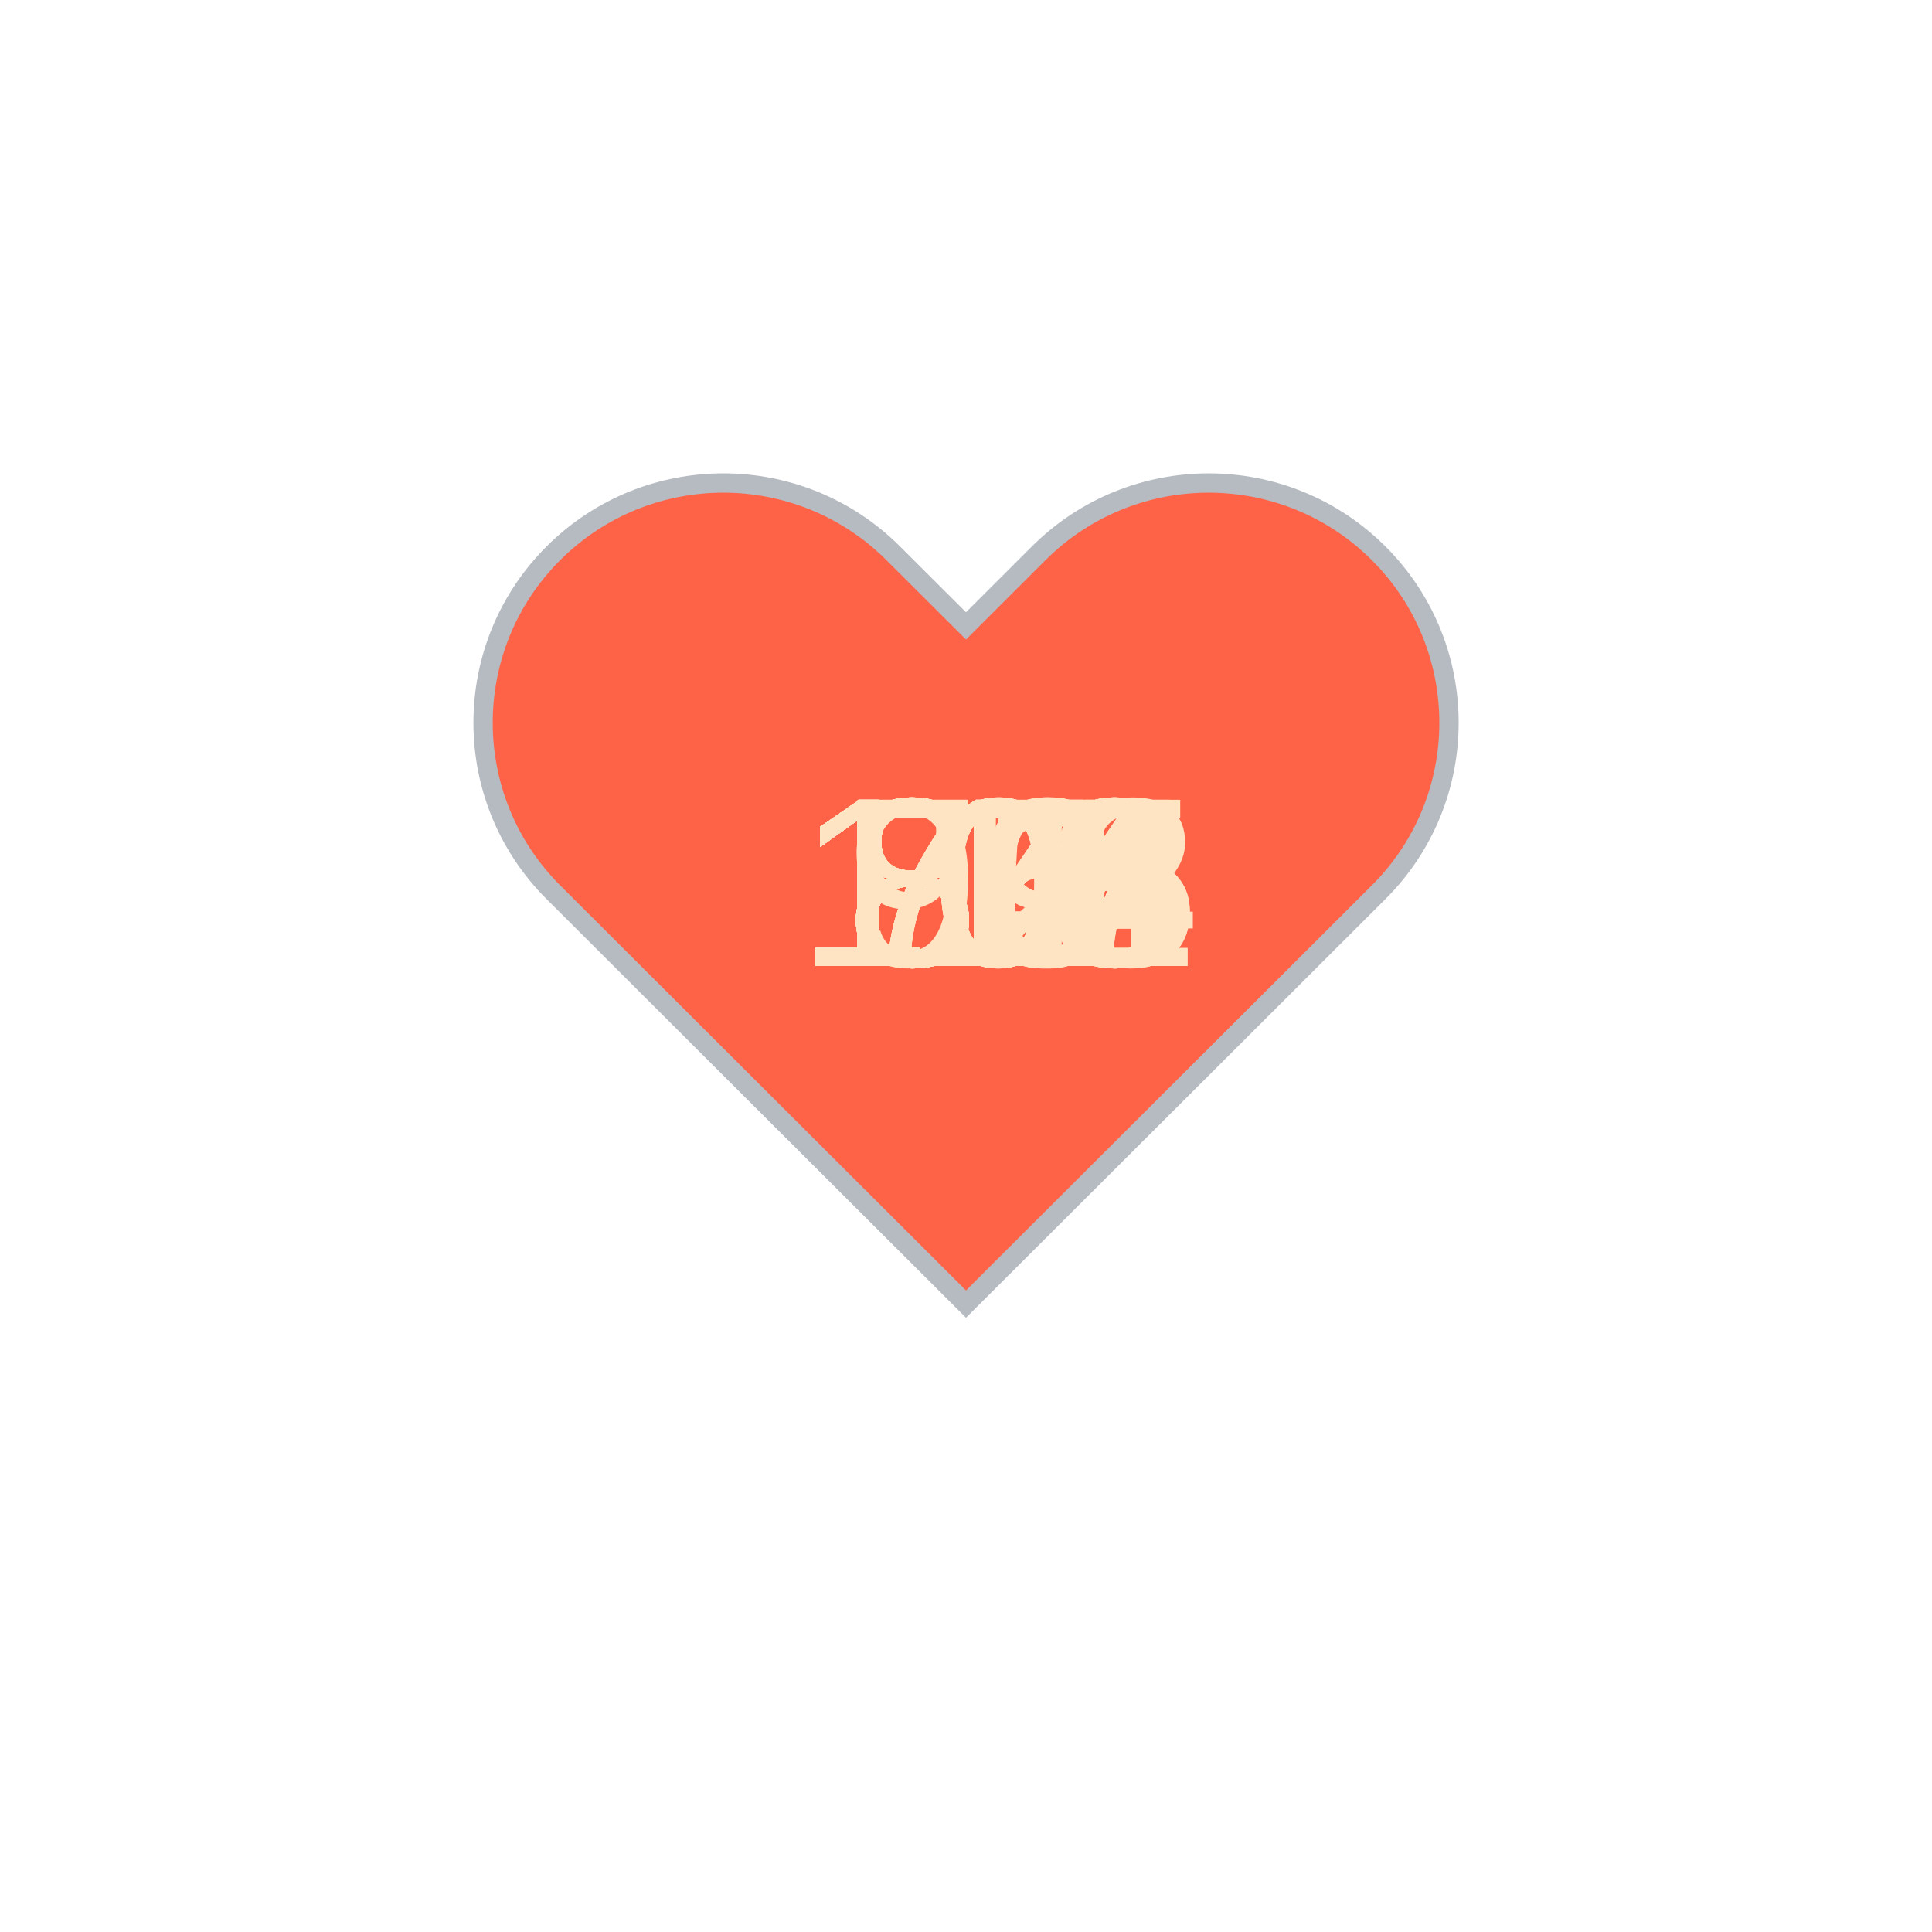
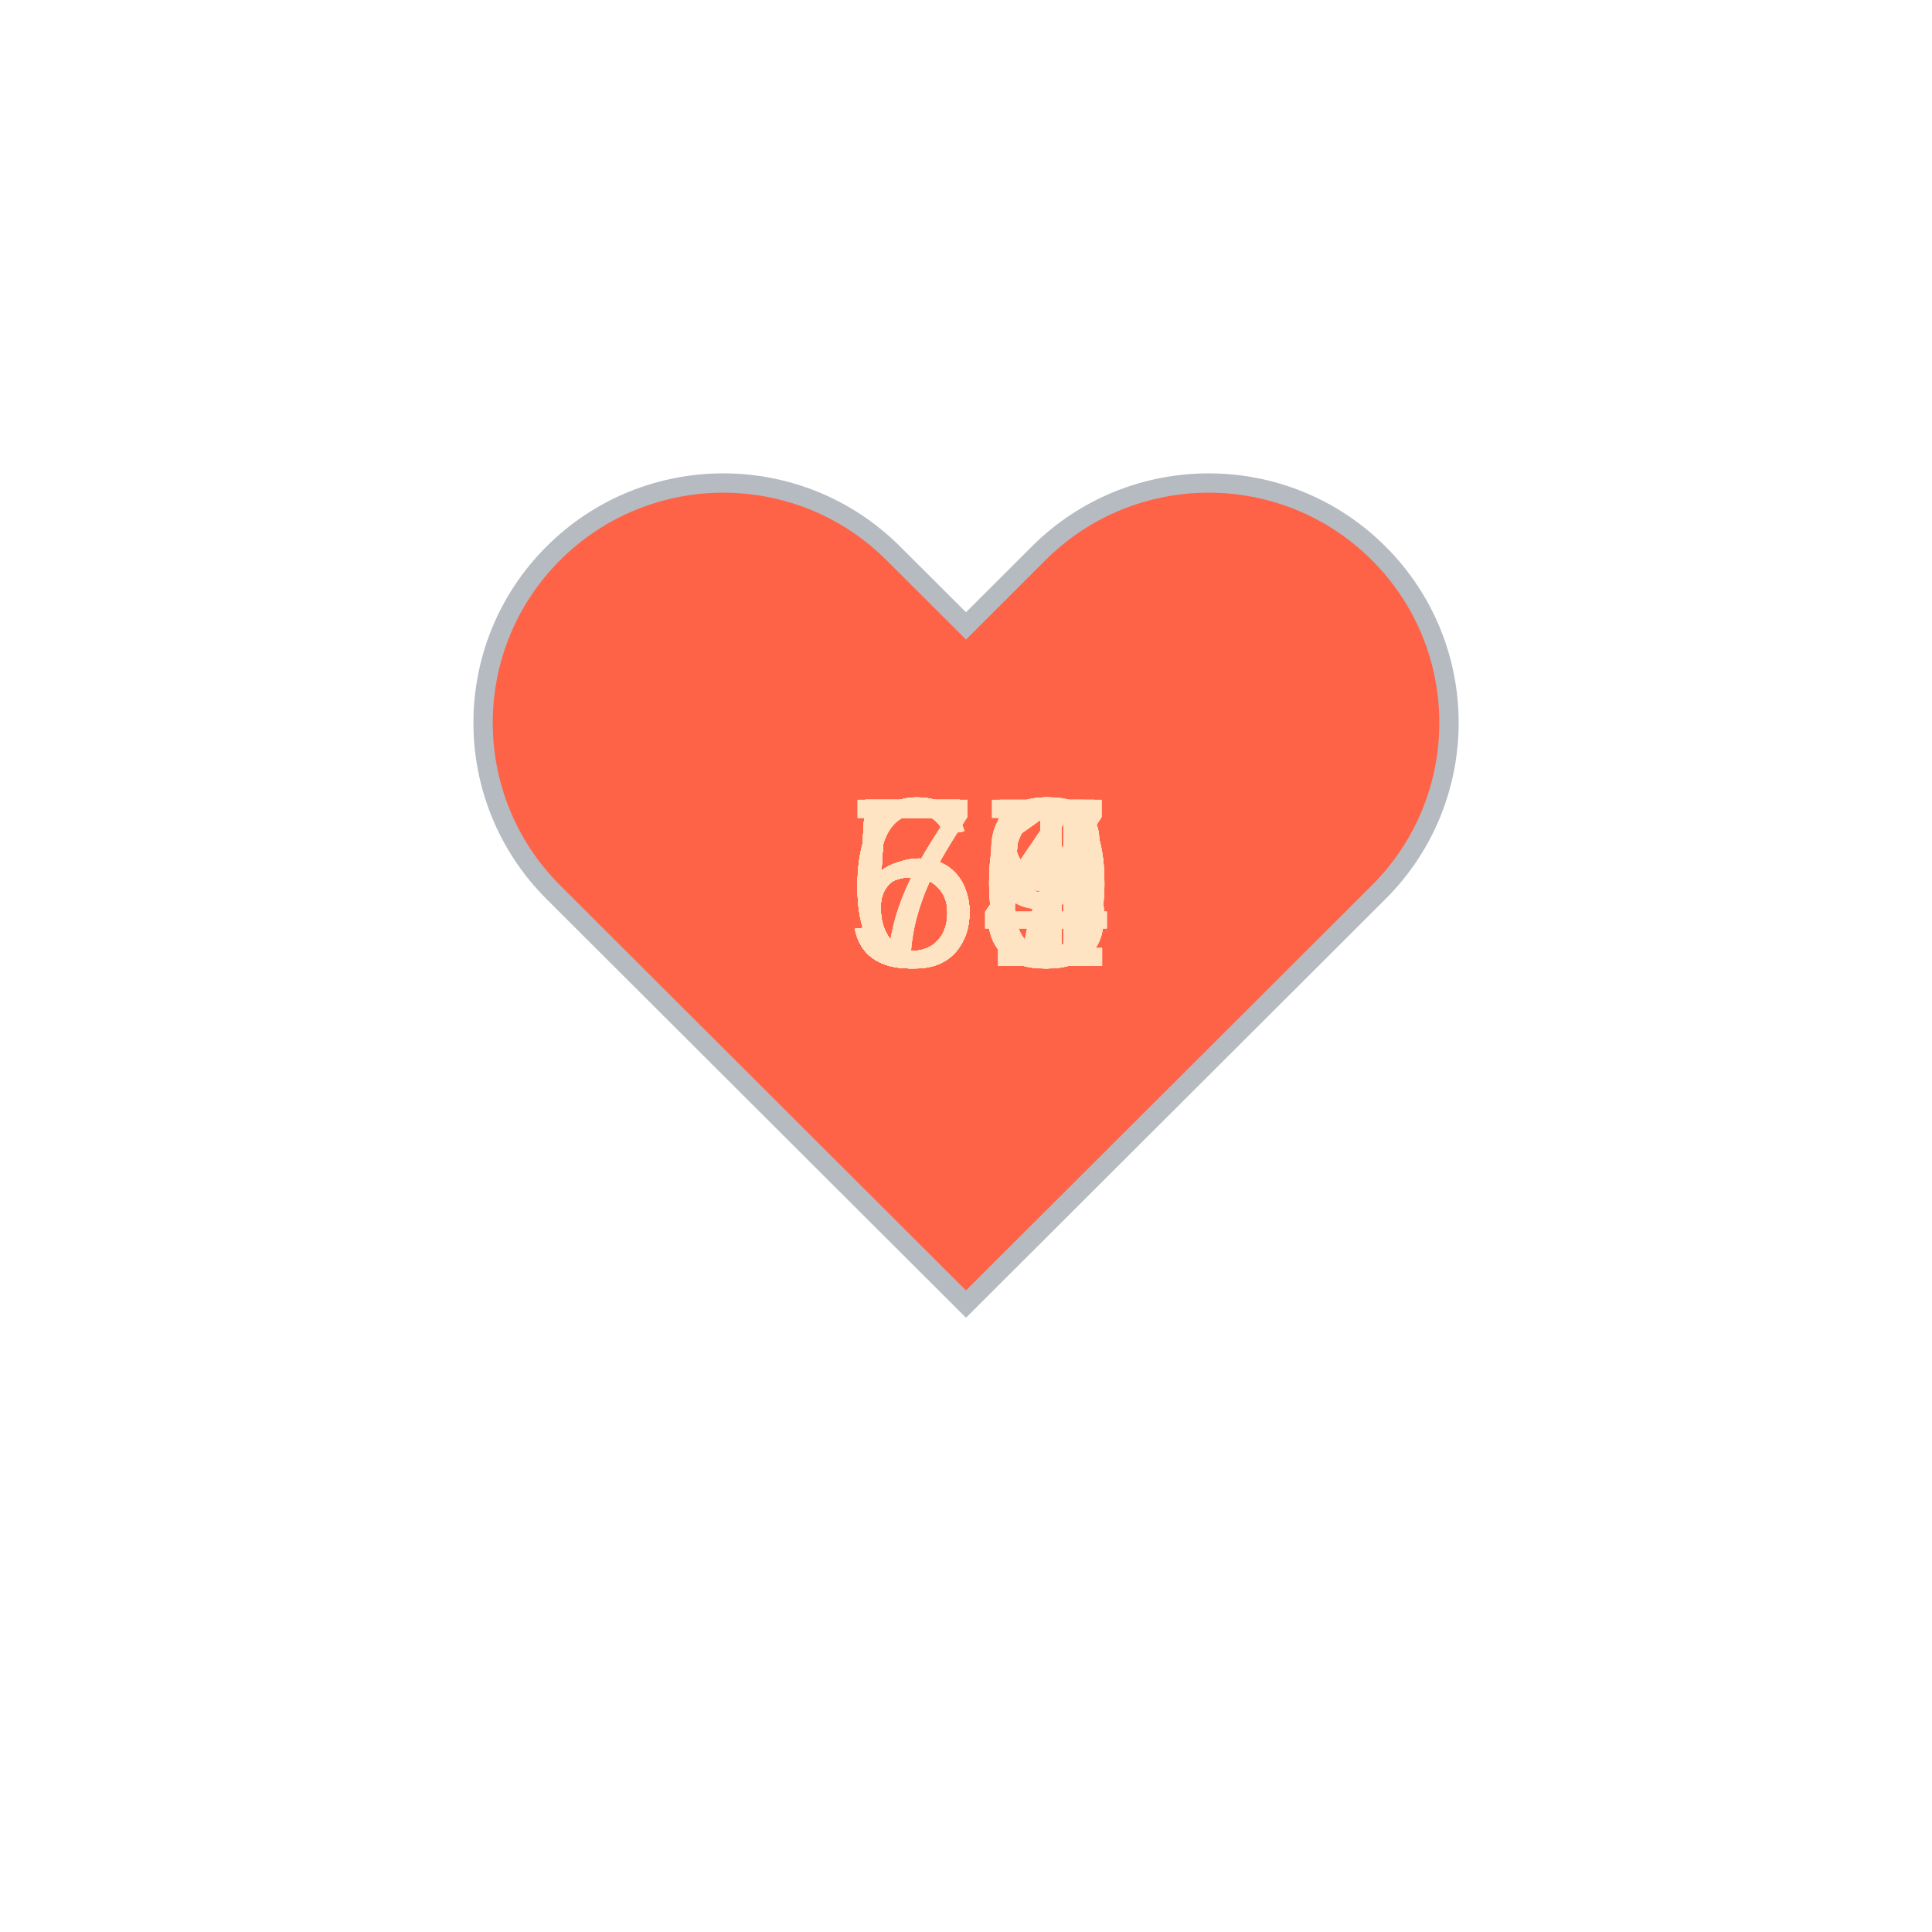
<svg xmlns="http://www.w3.org/2000/svg" baseProfile="full" height="150" version="1.1" viewBox="0,0,200,200" width="150">
  <defs />
  <g transform="translate(100 100)">
    <path d="M92.71,7.27L92.71,7.27c-9.71-9.69-25.46-9.69-35.18,0L50,14.79l-7.54-7.52C32.75-2.42,17-2.42,7.29,7.27v0 c-9.71,9.69-9.71,25.41,0,35.1L50,85l42.71-42.63C102.43,32.68,102.43,16.96,92.71,7.27z" fill="tomato" stroke="#B6BBC1" stroke-width="2" transform="translate(-50 -50)" />
    <animateTransform additive="sum" attributeName="transform" dur="1.2s" repeatCount="indefinite" type="scale" values="1; 1.5; 1.25; 1.5; 1.5; 1;" />
-     <text fill="bisque" style="font-size:25px; font-family:Arial" transform="translate(-12.5 0)">84<animate attributeName="visibility" dur="36.0s" keyTimes="0;0.03;0.07;0.1;0.13;0.17;0.2;0.23;0.27;0.3;0.33;0.37;0.4;0.43;0.47;0.5;0.53;0.57;0.6;0.63;0.67;0.7;0.73;0.77;0.8;0.83;0.87;0.9;0.93;0.97;1.0" repeatCount="indefinite" values="visible;hidden;hidden;hidden;hidden;hidden;hidden;hidden;hidden;hidden;hidden;hidden;hidden;hidden;hidden;hidden;hidden;hidden;hidden;hidden;hidden;hidden;hidden;hidden;hidden;hidden;hidden;hidden;hidden;hidden;hidden" />
+     <text fill="bisque" style="font-size:25px; font-family:Arial" transform="translate(-12.5 0)">54<animate attributeName="visibility" dur="36.0s" keyTimes="0;0.03;0.07;0.1;0.13;0.17;0.2;0.23;0.27;0.3;0.33;0.37;0.4;0.43;0.47;0.5;0.53;0.57;0.6;0.63;0.67;0.7;0.73;0.77;0.8;0.83;0.87;0.9;0.93;0.97;1.0" repeatCount="indefinite" values="visible;hidden;hidden;hidden;hidden;hidden;hidden;hidden;hidden;hidden;hidden;hidden;hidden;hidden;hidden;hidden;hidden;hidden;hidden;hidden;hidden;hidden;hidden;hidden;hidden;hidden;hidden;hidden;hidden;hidden;hidden" />
    </text>
-     <text fill="bisque" style="font-size:25px; font-family:Arial" transform="translate(-12.5 0)">87<animate attributeName="visibility" dur="36.0s" keyTimes="0;0.03;0.07;0.1;0.13;0.17;0.2;0.23;0.27;0.3;0.33;0.37;0.4;0.43;0.47;0.5;0.53;0.57;0.6;0.63;0.67;0.7;0.73;0.77;0.8;0.83;0.87;0.9;0.93;0.97;1.0" repeatCount="indefinite" values="hidden;visible;hidden;hidden;hidden;hidden;hidden;hidden;hidden;hidden;hidden;hidden;hidden;hidden;hidden;hidden;hidden;hidden;hidden;hidden;hidden;hidden;hidden;hidden;hidden;hidden;hidden;hidden;hidden;hidden;hidden" />
+     <text fill="bisque" style="font-size:25px; font-family:Arial" transform="translate(-12.5 0)">58<animate attributeName="visibility" dur="36.0s" keyTimes="0;0.03;0.07;0.1;0.13;0.17;0.2;0.23;0.27;0.3;0.33;0.37;0.4;0.43;0.47;0.5;0.53;0.57;0.6;0.63;0.67;0.7;0.73;0.77;0.8;0.83;0.87;0.9;0.93;0.97;1.0" repeatCount="indefinite" values="hidden;visible;hidden;hidden;hidden;hidden;hidden;hidden;hidden;hidden;hidden;hidden;hidden;hidden;hidden;hidden;hidden;hidden;hidden;hidden;hidden;hidden;hidden;hidden;hidden;hidden;hidden;hidden;hidden;hidden;hidden" />
    </text>
-     <text fill="bisque" style="font-size:25px; font-family:Arial" transform="translate(-12.5 0)">87<animate attributeName="visibility" dur="36.0s" keyTimes="0;0.03;0.07;0.1;0.13;0.17;0.2;0.23;0.27;0.3;0.33;0.37;0.4;0.43;0.47;0.5;0.53;0.57;0.6;0.63;0.67;0.7;0.73;0.77;0.8;0.83;0.87;0.9;0.93;0.97;1.0" repeatCount="indefinite" values="hidden;hidden;visible;hidden;hidden;hidden;hidden;hidden;hidden;hidden;hidden;hidden;hidden;hidden;hidden;hidden;hidden;hidden;hidden;hidden;hidden;hidden;hidden;hidden;hidden;hidden;hidden;hidden;hidden;hidden;hidden" />
+     <text fill="bisque" style="font-size:25px; font-family:Arial" transform="translate(-12.5 0)">55<animate attributeName="visibility" dur="36.0s" keyTimes="0;0.03;0.07;0.1;0.13;0.17;0.2;0.23;0.27;0.3;0.33;0.37;0.4;0.43;0.47;0.5;0.53;0.57;0.6;0.63;0.67;0.7;0.73;0.77;0.8;0.83;0.87;0.9;0.93;0.97;1.0" repeatCount="indefinite" values="hidden;hidden;visible;hidden;hidden;hidden;hidden;hidden;hidden;hidden;hidden;hidden;hidden;hidden;hidden;hidden;hidden;hidden;hidden;hidden;hidden;hidden;hidden;hidden;hidden;hidden;hidden;hidden;hidden;hidden;hidden" />
    </text>
-     <text fill="bisque" style="font-size:25px; font-family:Arial" transform="translate(-12.5 0)">89<animate attributeName="visibility" dur="36.0s" keyTimes="0;0.03;0.07;0.1;0.13;0.17;0.2;0.23;0.27;0.3;0.33;0.37;0.4;0.43;0.47;0.5;0.53;0.57;0.6;0.63;0.67;0.7;0.73;0.77;0.8;0.83;0.87;0.9;0.93;0.97;1.0" repeatCount="indefinite" values="hidden;hidden;hidden;visible;hidden;hidden;hidden;hidden;hidden;hidden;hidden;hidden;hidden;hidden;hidden;hidden;hidden;hidden;hidden;hidden;hidden;hidden;hidden;hidden;hidden;hidden;hidden;hidden;hidden;hidden;hidden" />
+     <text fill="bisque" style="font-size:25px; font-family:Arial" transform="translate(-12.5 0)">55<animate attributeName="visibility" dur="36.0s" keyTimes="0;0.03;0.07;0.1;0.13;0.17;0.2;0.23;0.27;0.3;0.33;0.37;0.4;0.43;0.47;0.5;0.53;0.57;0.6;0.63;0.67;0.7;0.73;0.77;0.8;0.83;0.87;0.9;0.93;0.97;1.0" repeatCount="indefinite" values="hidden;hidden;hidden;visible;hidden;hidden;hidden;hidden;hidden;hidden;hidden;hidden;hidden;hidden;hidden;hidden;hidden;hidden;hidden;hidden;hidden;hidden;hidden;hidden;hidden;hidden;hidden;hidden;hidden;hidden;hidden" />
    </text>
-     <text fill="bisque" style="font-size:25px; font-family:Arial" transform="translate(-12.5 0)">84<animate attributeName="visibility" dur="36.0s" keyTimes="0;0.03;0.07;0.1;0.13;0.17;0.2;0.23;0.27;0.3;0.33;0.37;0.4;0.43;0.47;0.5;0.53;0.57;0.6;0.63;0.67;0.7;0.73;0.77;0.8;0.83;0.87;0.9;0.93;0.97;1.0" repeatCount="indefinite" values="hidden;hidden;hidden;hidden;visible;hidden;hidden;hidden;hidden;hidden;hidden;hidden;hidden;hidden;hidden;hidden;hidden;hidden;hidden;hidden;hidden;hidden;hidden;hidden;hidden;hidden;hidden;hidden;hidden;hidden;hidden" />
+     <text fill="bisque" style="font-size:25px; font-family:Arial" transform="translate(-12.5 0)">54<animate attributeName="visibility" dur="36.0s" keyTimes="0;0.03;0.07;0.1;0.13;0.17;0.2;0.23;0.27;0.3;0.33;0.37;0.4;0.43;0.47;0.5;0.53;0.57;0.6;0.63;0.67;0.7;0.73;0.77;0.8;0.83;0.87;0.9;0.93;0.97;1.0" repeatCount="indefinite" values="hidden;hidden;hidden;hidden;visible;hidden;hidden;hidden;hidden;hidden;hidden;hidden;hidden;hidden;hidden;hidden;hidden;hidden;hidden;hidden;hidden;hidden;hidden;hidden;hidden;hidden;hidden;hidden;hidden;hidden;hidden" />
    </text>
-     <text fill="bisque" style="font-size:25px; font-family:Arial" transform="translate(-12.5 0)">84<animate attributeName="visibility" dur="36.0s" keyTimes="0;0.03;0.07;0.1;0.13;0.17;0.2;0.23;0.27;0.3;0.33;0.37;0.4;0.43;0.47;0.5;0.53;0.57;0.6;0.63;0.67;0.7;0.73;0.77;0.8;0.83;0.87;0.9;0.93;0.97;1.0" repeatCount="indefinite" values="hidden;hidden;hidden;hidden;hidden;visible;hidden;hidden;hidden;hidden;hidden;hidden;hidden;hidden;hidden;hidden;hidden;hidden;hidden;hidden;hidden;hidden;hidden;hidden;hidden;hidden;hidden;hidden;hidden;hidden;hidden" />
+     <text fill="bisque" style="font-size:25px; font-family:Arial" transform="translate(-12.5 0)">54<animate attributeName="visibility" dur="36.0s" keyTimes="0;0.03;0.07;0.1;0.13;0.17;0.2;0.23;0.27;0.3;0.33;0.37;0.4;0.43;0.47;0.5;0.53;0.57;0.6;0.63;0.67;0.7;0.73;0.77;0.8;0.83;0.87;0.9;0.93;0.97;1.0" repeatCount="indefinite" values="hidden;hidden;hidden;hidden;hidden;visible;hidden;hidden;hidden;hidden;hidden;hidden;hidden;hidden;hidden;hidden;hidden;hidden;hidden;hidden;hidden;hidden;hidden;hidden;hidden;hidden;hidden;hidden;hidden;hidden;hidden" />
    </text>
-     <text fill="bisque" style="font-size:25px; font-family:Arial" transform="translate(-12.5 0)">84<animate attributeName="visibility" dur="36.0s" keyTimes="0;0.03;0.07;0.1;0.13;0.17;0.2;0.23;0.27;0.3;0.33;0.37;0.4;0.43;0.47;0.5;0.53;0.57;0.6;0.63;0.67;0.7;0.73;0.77;0.8;0.83;0.87;0.9;0.93;0.97;1.0" repeatCount="indefinite" values="hidden;hidden;hidden;hidden;hidden;hidden;visible;hidden;hidden;hidden;hidden;hidden;hidden;hidden;hidden;hidden;hidden;hidden;hidden;hidden;hidden;hidden;hidden;hidden;hidden;hidden;hidden;hidden;hidden;hidden;hidden" />
+     <text fill="bisque" style="font-size:25px; font-family:Arial" transform="translate(-12.5 0)">60<animate attributeName="visibility" dur="36.0s" keyTimes="0;0.03;0.07;0.1;0.13;0.17;0.2;0.23;0.27;0.3;0.33;0.37;0.4;0.43;0.47;0.5;0.53;0.57;0.6;0.63;0.67;0.7;0.73;0.77;0.8;0.83;0.87;0.9;0.93;0.97;1.0" repeatCount="indefinite" values="hidden;hidden;hidden;hidden;hidden;hidden;visible;hidden;hidden;hidden;hidden;hidden;hidden;hidden;hidden;hidden;hidden;hidden;hidden;hidden;hidden;hidden;hidden;hidden;hidden;hidden;hidden;hidden;hidden;hidden;hidden" />
    </text>
-     <text fill="bisque" style="font-size:25px; font-family:Arial" transform="translate(-12.5 0)">86<animate attributeName="visibility" dur="36.0s" keyTimes="0;0.03;0.07;0.1;0.13;0.17;0.2;0.23;0.27;0.3;0.33;0.37;0.4;0.43;0.47;0.5;0.53;0.57;0.6;0.63;0.67;0.7;0.73;0.77;0.8;0.83;0.87;0.9;0.93;0.97;1.0" repeatCount="indefinite" values="hidden;hidden;hidden;hidden;hidden;hidden;hidden;visible;hidden;hidden;hidden;hidden;hidden;hidden;hidden;hidden;hidden;hidden;hidden;hidden;hidden;hidden;hidden;hidden;hidden;hidden;hidden;hidden;hidden;hidden;hidden" />
+     <text fill="bisque" style="font-size:25px; font-family:Arial" transform="translate(-12.5 0)">60<animate attributeName="visibility" dur="36.0s" keyTimes="0;0.03;0.07;0.1;0.13;0.17;0.2;0.23;0.27;0.3;0.33;0.37;0.4;0.43;0.47;0.5;0.53;0.57;0.6;0.63;0.67;0.7;0.73;0.77;0.8;0.83;0.87;0.9;0.93;0.97;1.0" repeatCount="indefinite" values="hidden;hidden;hidden;hidden;hidden;hidden;hidden;visible;hidden;hidden;hidden;hidden;hidden;hidden;hidden;hidden;hidden;hidden;hidden;hidden;hidden;hidden;hidden;hidden;hidden;hidden;hidden;hidden;hidden;hidden;hidden" />
    </text>
-     <text fill="bisque" style="font-size:25px; font-family:Arial" transform="translate(-12.5 0)">92<animate attributeName="visibility" dur="36.0s" keyTimes="0;0.03;0.07;0.1;0.13;0.17;0.2;0.23;0.27;0.3;0.33;0.37;0.4;0.43;0.47;0.5;0.53;0.57;0.6;0.63;0.67;0.7;0.73;0.77;0.8;0.83;0.87;0.9;0.93;0.97;1.0" repeatCount="indefinite" values="hidden;hidden;hidden;hidden;hidden;hidden;hidden;hidden;visible;hidden;hidden;hidden;hidden;hidden;hidden;hidden;hidden;hidden;hidden;hidden;hidden;hidden;hidden;hidden;hidden;hidden;hidden;hidden;hidden;hidden;hidden" />
+     <text fill="bisque" style="font-size:25px; font-family:Arial" transform="translate(-12.5 0)">55<animate attributeName="visibility" dur="36.0s" keyTimes="0;0.03;0.07;0.1;0.13;0.17;0.2;0.23;0.27;0.3;0.33;0.37;0.4;0.43;0.47;0.5;0.53;0.57;0.6;0.63;0.67;0.7;0.73;0.77;0.8;0.83;0.87;0.9;0.93;0.97;1.0" repeatCount="indefinite" values="hidden;hidden;hidden;hidden;hidden;hidden;hidden;hidden;visible;hidden;hidden;hidden;hidden;hidden;hidden;hidden;hidden;hidden;hidden;hidden;hidden;hidden;hidden;hidden;hidden;hidden;hidden;hidden;hidden;hidden;hidden" />
    </text>
-     <text fill="bisque" style="font-size:25px; font-family:Arial" transform="translate(-17.5 0)">105<animate attributeName="visibility" dur="36.0s" keyTimes="0;0.03;0.07;0.1;0.13;0.17;0.2;0.23;0.27;0.3;0.33;0.37;0.4;0.43;0.47;0.5;0.53;0.57;0.6;0.63;0.67;0.7;0.73;0.77;0.8;0.83;0.87;0.9;0.93;0.97;1.0" repeatCount="indefinite" values="hidden;hidden;hidden;hidden;hidden;hidden;hidden;hidden;hidden;visible;hidden;hidden;hidden;hidden;hidden;hidden;hidden;hidden;hidden;hidden;hidden;hidden;hidden;hidden;hidden;hidden;hidden;hidden;hidden;hidden;hidden" />
+     <text fill="bisque" style="font-size:25px; font-family:Arial" transform="translate(-12.5 0)">57<animate attributeName="visibility" dur="36.0s" keyTimes="0;0.03;0.07;0.1;0.13;0.17;0.2;0.23;0.27;0.3;0.33;0.37;0.4;0.43;0.47;0.5;0.53;0.57;0.6;0.63;0.67;0.7;0.73;0.77;0.8;0.83;0.87;0.9;0.93;0.97;1.0" repeatCount="indefinite" values="hidden;hidden;hidden;hidden;hidden;hidden;hidden;hidden;hidden;visible;hidden;hidden;hidden;hidden;hidden;hidden;hidden;hidden;hidden;hidden;hidden;hidden;hidden;hidden;hidden;hidden;hidden;hidden;hidden;hidden;hidden" />
    </text>
-     <text fill="bisque" style="font-size:25px; font-family:Arial" transform="translate(-17.5 0)">102<animate attributeName="visibility" dur="36.0s" keyTimes="0;0.03;0.07;0.1;0.13;0.17;0.2;0.23;0.27;0.3;0.33;0.37;0.4;0.43;0.47;0.5;0.53;0.57;0.6;0.63;0.67;0.7;0.73;0.77;0.8;0.83;0.87;0.9;0.93;0.97;1.0" repeatCount="indefinite" values="hidden;hidden;hidden;hidden;hidden;hidden;hidden;hidden;hidden;hidden;visible;hidden;hidden;hidden;hidden;hidden;hidden;hidden;hidden;hidden;hidden;hidden;hidden;hidden;hidden;hidden;hidden;hidden;hidden;hidden;hidden" />
+     <text fill="bisque" style="font-size:25px; font-family:Arial" transform="translate(-12.5 0)">57<animate attributeName="visibility" dur="36.0s" keyTimes="0;0.03;0.07;0.1;0.13;0.17;0.2;0.23;0.27;0.3;0.33;0.37;0.4;0.43;0.47;0.5;0.53;0.57;0.6;0.63;0.67;0.7;0.73;0.77;0.8;0.83;0.87;0.9;0.93;0.97;1.0" repeatCount="indefinite" values="hidden;hidden;hidden;hidden;hidden;hidden;hidden;hidden;hidden;hidden;visible;hidden;hidden;hidden;hidden;hidden;hidden;hidden;hidden;hidden;hidden;hidden;hidden;hidden;hidden;hidden;hidden;hidden;hidden;hidden;hidden" />
    </text>
-     <text fill="bisque" style="font-size:25px; font-family:Arial" transform="translate(-17.5 0)">104<animate attributeName="visibility" dur="36.0s" keyTimes="0;0.03;0.07;0.1;0.13;0.17;0.2;0.23;0.27;0.3;0.33;0.37;0.4;0.43;0.47;0.5;0.53;0.57;0.6;0.63;0.67;0.7;0.73;0.77;0.8;0.83;0.87;0.9;0.93;0.97;1.0" repeatCount="indefinite" values="hidden;hidden;hidden;hidden;hidden;hidden;hidden;hidden;hidden;hidden;hidden;visible;hidden;hidden;hidden;hidden;hidden;hidden;hidden;hidden;hidden;hidden;hidden;hidden;hidden;hidden;hidden;hidden;hidden;hidden;hidden" />
+     <text fill="bisque" style="font-size:25px; font-family:Arial" transform="translate(-12.5 0)">55<animate attributeName="visibility" dur="36.0s" keyTimes="0;0.03;0.07;0.1;0.13;0.17;0.2;0.23;0.27;0.3;0.33;0.37;0.4;0.43;0.47;0.5;0.53;0.57;0.6;0.63;0.67;0.7;0.73;0.77;0.8;0.83;0.87;0.9;0.93;0.97;1.0" repeatCount="indefinite" values="hidden;hidden;hidden;hidden;hidden;hidden;hidden;hidden;hidden;hidden;hidden;visible;hidden;hidden;hidden;hidden;hidden;hidden;hidden;hidden;hidden;hidden;hidden;hidden;hidden;hidden;hidden;hidden;hidden;hidden;hidden" />
    </text>
-     <text fill="bisque" style="font-size:25px; font-family:Arial" transform="translate(-17.5 0)">105<animate attributeName="visibility" dur="36.0s" keyTimes="0;0.03;0.07;0.1;0.13;0.17;0.2;0.23;0.27;0.3;0.33;0.37;0.4;0.43;0.47;0.5;0.53;0.57;0.6;0.63;0.67;0.7;0.73;0.77;0.8;0.83;0.87;0.9;0.93;0.97;1.0" repeatCount="indefinite" values="hidden;hidden;hidden;hidden;hidden;hidden;hidden;hidden;hidden;hidden;hidden;hidden;visible;hidden;hidden;hidden;hidden;hidden;hidden;hidden;hidden;hidden;hidden;hidden;hidden;hidden;hidden;hidden;hidden;hidden;hidden" />
+     <text fill="bisque" style="font-size:25px; font-family:Arial" transform="translate(-12.5 0)">56<animate attributeName="visibility" dur="36.0s" keyTimes="0;0.03;0.07;0.1;0.13;0.17;0.2;0.23;0.27;0.3;0.33;0.37;0.4;0.43;0.47;0.5;0.53;0.57;0.6;0.63;0.67;0.7;0.73;0.77;0.8;0.83;0.87;0.9;0.93;0.97;1.0" repeatCount="indefinite" values="hidden;hidden;hidden;hidden;hidden;hidden;hidden;hidden;hidden;hidden;hidden;hidden;visible;hidden;hidden;hidden;hidden;hidden;hidden;hidden;hidden;hidden;hidden;hidden;hidden;hidden;hidden;hidden;hidden;hidden;hidden" />
    </text>
-     <text fill="bisque" style="font-size:25px; font-family:Arial" transform="translate(-17.5 0)">113<animate attributeName="visibility" dur="36.0s" keyTimes="0;0.03;0.07;0.1;0.13;0.17;0.2;0.23;0.27;0.3;0.33;0.37;0.4;0.43;0.47;0.5;0.53;0.57;0.6;0.63;0.67;0.7;0.73;0.77;0.8;0.83;0.87;0.9;0.93;0.97;1.0" repeatCount="indefinite" values="hidden;hidden;hidden;hidden;hidden;hidden;hidden;hidden;hidden;hidden;hidden;hidden;hidden;visible;hidden;hidden;hidden;hidden;hidden;hidden;hidden;hidden;hidden;hidden;hidden;hidden;hidden;hidden;hidden;hidden;hidden" />
+     <text fill="bisque" style="font-size:25px; font-family:Arial" transform="translate(-12.5 0)">60<animate attributeName="visibility" dur="36.0s" keyTimes="0;0.03;0.07;0.1;0.13;0.17;0.2;0.23;0.27;0.3;0.33;0.37;0.4;0.43;0.47;0.5;0.53;0.57;0.6;0.63;0.67;0.7;0.73;0.77;0.8;0.83;0.87;0.9;0.93;0.97;1.0" repeatCount="indefinite" values="hidden;hidden;hidden;hidden;hidden;hidden;hidden;hidden;hidden;hidden;hidden;hidden;hidden;visible;hidden;hidden;hidden;hidden;hidden;hidden;hidden;hidden;hidden;hidden;hidden;hidden;hidden;hidden;hidden;hidden;hidden" />
    </text>
-     <text fill="bisque" style="font-size:25px; font-family:Arial" transform="translate(-17.5 0)">113<animate attributeName="visibility" dur="36.0s" keyTimes="0;0.03;0.07;0.1;0.13;0.17;0.2;0.23;0.27;0.3;0.33;0.37;0.4;0.43;0.47;0.5;0.53;0.57;0.6;0.63;0.67;0.7;0.73;0.77;0.8;0.83;0.87;0.9;0.93;0.97;1.0" repeatCount="indefinite" values="hidden;hidden;hidden;hidden;hidden;hidden;hidden;hidden;hidden;hidden;hidden;hidden;hidden;hidden;visible;hidden;hidden;hidden;hidden;hidden;hidden;hidden;hidden;hidden;hidden;hidden;hidden;hidden;hidden;hidden;hidden" />
+     <text fill="bisque" style="font-size:25px; font-family:Arial" transform="translate(-12.5 0)">58<animate attributeName="visibility" dur="36.0s" keyTimes="0;0.03;0.07;0.1;0.13;0.17;0.2;0.23;0.27;0.3;0.33;0.37;0.4;0.43;0.47;0.5;0.53;0.57;0.6;0.63;0.67;0.7;0.73;0.77;0.8;0.83;0.87;0.9;0.93;0.97;1.0" repeatCount="indefinite" values="hidden;hidden;hidden;hidden;hidden;hidden;hidden;hidden;hidden;hidden;hidden;hidden;hidden;hidden;visible;hidden;hidden;hidden;hidden;hidden;hidden;hidden;hidden;hidden;hidden;hidden;hidden;hidden;hidden;hidden;hidden" />
    </text>
-     <text fill="bisque" style="font-size:25px; font-family:Arial" transform="translate(-17.5 0)">110<animate attributeName="visibility" dur="36.0s" keyTimes="0;0.03;0.07;0.1;0.13;0.17;0.2;0.23;0.27;0.3;0.33;0.37;0.4;0.43;0.47;0.5;0.53;0.57;0.6;0.63;0.67;0.7;0.73;0.77;0.8;0.83;0.87;0.9;0.93;0.97;1.0" repeatCount="indefinite" values="hidden;hidden;hidden;hidden;hidden;hidden;hidden;hidden;hidden;hidden;hidden;hidden;hidden;hidden;hidden;visible;hidden;hidden;hidden;hidden;hidden;hidden;hidden;hidden;hidden;hidden;hidden;hidden;hidden;hidden;hidden" />
+     <text fill="bisque" style="font-size:25px; font-family:Arial" transform="translate(-12.5 0)">54<animate attributeName="visibility" dur="36.0s" keyTimes="0;0.03;0.07;0.1;0.13;0.17;0.2;0.23;0.27;0.3;0.33;0.37;0.4;0.43;0.47;0.5;0.53;0.57;0.6;0.63;0.67;0.7;0.73;0.77;0.8;0.83;0.87;0.9;0.93;0.97;1.0" repeatCount="indefinite" values="hidden;hidden;hidden;hidden;hidden;hidden;hidden;hidden;hidden;hidden;hidden;hidden;hidden;hidden;hidden;visible;hidden;hidden;hidden;hidden;hidden;hidden;hidden;hidden;hidden;hidden;hidden;hidden;hidden;hidden;hidden" />
    </text>
-     <text fill="bisque" style="font-size:25px; font-family:Arial" transform="translate(-17.5 0)">112<animate attributeName="visibility" dur="36.0s" keyTimes="0;0.03;0.07;0.1;0.13;0.17;0.2;0.23;0.27;0.3;0.33;0.37;0.4;0.43;0.47;0.5;0.53;0.57;0.6;0.63;0.67;0.7;0.73;0.77;0.8;0.83;0.87;0.9;0.93;0.97;1.0" repeatCount="indefinite" values="hidden;hidden;hidden;hidden;hidden;hidden;hidden;hidden;hidden;hidden;hidden;hidden;hidden;hidden;hidden;hidden;visible;hidden;hidden;hidden;hidden;hidden;hidden;hidden;hidden;hidden;hidden;hidden;hidden;hidden;hidden" />
+     <text fill="bisque" style="font-size:25px; font-family:Arial" transform="translate(-12.5 0)">55<animate attributeName="visibility" dur="36.0s" keyTimes="0;0.03;0.07;0.1;0.13;0.17;0.2;0.23;0.27;0.3;0.33;0.37;0.4;0.43;0.47;0.5;0.53;0.57;0.6;0.63;0.67;0.7;0.73;0.77;0.8;0.83;0.87;0.9;0.93;0.97;1.0" repeatCount="indefinite" values="hidden;hidden;hidden;hidden;hidden;hidden;hidden;hidden;hidden;hidden;hidden;hidden;hidden;hidden;hidden;hidden;visible;hidden;hidden;hidden;hidden;hidden;hidden;hidden;hidden;hidden;hidden;hidden;hidden;hidden;hidden" />
    </text>
-     <text fill="bisque" style="font-size:25px; font-family:Arial" transform="translate(-17.5 0)">114<animate attributeName="visibility" dur="36.0s" keyTimes="0;0.03;0.07;0.1;0.13;0.17;0.2;0.23;0.27;0.3;0.33;0.37;0.4;0.43;0.47;0.5;0.53;0.57;0.6;0.63;0.67;0.7;0.73;0.77;0.8;0.83;0.87;0.9;0.93;0.97;1.0" repeatCount="indefinite" values="hidden;hidden;hidden;hidden;hidden;hidden;hidden;hidden;hidden;hidden;hidden;hidden;hidden;hidden;hidden;hidden;hidden;visible;hidden;hidden;hidden;hidden;hidden;hidden;hidden;hidden;hidden;hidden;hidden;hidden;hidden" />
+     <text fill="bisque" style="font-size:25px; font-family:Arial" transform="translate(-12.5 0)">58<animate attributeName="visibility" dur="36.0s" keyTimes="0;0.03;0.07;0.1;0.13;0.17;0.2;0.23;0.27;0.3;0.33;0.37;0.4;0.43;0.47;0.5;0.53;0.57;0.6;0.63;0.67;0.7;0.73;0.77;0.8;0.83;0.87;0.9;0.93;0.97;1.0" repeatCount="indefinite" values="hidden;hidden;hidden;hidden;hidden;hidden;hidden;hidden;hidden;hidden;hidden;hidden;hidden;hidden;hidden;hidden;hidden;visible;hidden;hidden;hidden;hidden;hidden;hidden;hidden;hidden;hidden;hidden;hidden;hidden;hidden" />
    </text>
-     <text fill="bisque" style="font-size:25px; font-family:Arial" transform="translate(-17.5 0)">117<animate attributeName="visibility" dur="36.0s" keyTimes="0;0.03;0.07;0.1;0.13;0.17;0.2;0.23;0.27;0.3;0.33;0.37;0.4;0.43;0.47;0.5;0.53;0.57;0.6;0.63;0.67;0.7;0.73;0.77;0.8;0.83;0.87;0.9;0.93;0.97;1.0" repeatCount="indefinite" values="hidden;hidden;hidden;hidden;hidden;hidden;hidden;hidden;hidden;hidden;hidden;hidden;hidden;hidden;hidden;hidden;hidden;hidden;visible;hidden;hidden;hidden;hidden;hidden;hidden;hidden;hidden;hidden;hidden;hidden;hidden" />
+     <text fill="bisque" style="font-size:25px; font-family:Arial" transform="translate(-12.5 0)">59<animate attributeName="visibility" dur="36.0s" keyTimes="0;0.03;0.07;0.1;0.13;0.17;0.2;0.23;0.27;0.3;0.33;0.37;0.4;0.43;0.47;0.5;0.53;0.57;0.6;0.63;0.67;0.7;0.73;0.77;0.8;0.83;0.87;0.9;0.93;0.97;1.0" repeatCount="indefinite" values="hidden;hidden;hidden;hidden;hidden;hidden;hidden;hidden;hidden;hidden;hidden;hidden;hidden;hidden;hidden;hidden;hidden;hidden;visible;hidden;hidden;hidden;hidden;hidden;hidden;hidden;hidden;hidden;hidden;hidden;hidden" />
    </text>
-     <text fill="bisque" style="font-size:25px; font-family:Arial" transform="translate(-17.5 0)">117<animate attributeName="visibility" dur="36.0s" keyTimes="0;0.03;0.07;0.1;0.13;0.17;0.2;0.23;0.27;0.3;0.33;0.37;0.4;0.43;0.47;0.5;0.53;0.57;0.6;0.63;0.67;0.7;0.73;0.77;0.8;0.83;0.87;0.9;0.93;0.97;1.0" repeatCount="indefinite" values="hidden;hidden;hidden;hidden;hidden;hidden;hidden;hidden;hidden;hidden;hidden;hidden;hidden;hidden;hidden;hidden;hidden;hidden;hidden;visible;hidden;hidden;hidden;hidden;hidden;hidden;hidden;hidden;hidden;hidden;hidden" />
+     <text fill="bisque" style="font-size:25px; font-family:Arial" transform="translate(-12.5 0)">61<animate attributeName="visibility" dur="36.0s" keyTimes="0;0.03;0.07;0.1;0.13;0.17;0.2;0.23;0.27;0.3;0.33;0.37;0.4;0.43;0.47;0.5;0.53;0.57;0.6;0.63;0.67;0.7;0.73;0.77;0.8;0.83;0.87;0.9;0.93;0.97;1.0" repeatCount="indefinite" values="hidden;hidden;hidden;hidden;hidden;hidden;hidden;hidden;hidden;hidden;hidden;hidden;hidden;hidden;hidden;hidden;hidden;hidden;hidden;visible;hidden;hidden;hidden;hidden;hidden;hidden;hidden;hidden;hidden;hidden;hidden" />
    </text>
-     <text fill="bisque" style="font-size:25px; font-family:Arial" transform="translate(-17.5 0)">114<animate attributeName="visibility" dur="36.0s" keyTimes="0;0.03;0.07;0.1;0.13;0.17;0.2;0.23;0.27;0.3;0.33;0.37;0.4;0.43;0.47;0.5;0.53;0.57;0.6;0.63;0.67;0.7;0.73;0.77;0.8;0.83;0.87;0.9;0.93;0.97;1.0" repeatCount="indefinite" values="hidden;hidden;hidden;hidden;hidden;hidden;hidden;hidden;hidden;hidden;hidden;hidden;hidden;hidden;hidden;hidden;hidden;hidden;hidden;hidden;visible;hidden;hidden;hidden;hidden;hidden;hidden;hidden;hidden;hidden;hidden" />
+     <text fill="bisque" style="font-size:25px; font-family:Arial" transform="translate(-12.5 0)">55<animate attributeName="visibility" dur="36.0s" keyTimes="0;0.03;0.07;0.1;0.13;0.17;0.2;0.23;0.27;0.3;0.33;0.37;0.4;0.43;0.47;0.5;0.53;0.57;0.6;0.63;0.67;0.7;0.73;0.77;0.8;0.83;0.87;0.9;0.93;0.97;1.0" repeatCount="indefinite" values="hidden;hidden;hidden;hidden;hidden;hidden;hidden;hidden;hidden;hidden;hidden;hidden;hidden;hidden;hidden;hidden;hidden;hidden;hidden;hidden;visible;hidden;hidden;hidden;hidden;hidden;hidden;hidden;hidden;hidden;hidden" />
    </text>
-     <text fill="bisque" style="font-size:25px; font-family:Arial" transform="translate(-17.5 0)">113<animate attributeName="visibility" dur="36.0s" keyTimes="0;0.03;0.07;0.1;0.13;0.17;0.2;0.23;0.27;0.3;0.33;0.37;0.4;0.43;0.47;0.5;0.53;0.57;0.6;0.63;0.67;0.7;0.73;0.77;0.8;0.83;0.87;0.9;0.93;0.97;1.0" repeatCount="indefinite" values="hidden;hidden;hidden;hidden;hidden;hidden;hidden;hidden;hidden;hidden;hidden;hidden;hidden;hidden;hidden;hidden;hidden;hidden;hidden;hidden;hidden;visible;hidden;hidden;hidden;hidden;hidden;hidden;hidden;hidden;hidden" />
+     <text fill="bisque" style="font-size:25px; font-family:Arial" transform="translate(-12.5 0)">55<animate attributeName="visibility" dur="36.0s" keyTimes="0;0.03;0.07;0.1;0.13;0.17;0.2;0.23;0.27;0.3;0.33;0.37;0.4;0.43;0.47;0.5;0.53;0.57;0.6;0.63;0.67;0.7;0.73;0.77;0.8;0.83;0.87;0.9;0.93;0.97;1.0" repeatCount="indefinite" values="hidden;hidden;hidden;hidden;hidden;hidden;hidden;hidden;hidden;hidden;hidden;hidden;hidden;hidden;hidden;hidden;hidden;hidden;hidden;hidden;hidden;visible;hidden;hidden;hidden;hidden;hidden;hidden;hidden;hidden;hidden" />
    </text>
-     <text fill="bisque" style="font-size:25px; font-family:Arial" transform="translate(-17.5 0)">110<animate attributeName="visibility" dur="36.0s" keyTimes="0;0.03;0.07;0.1;0.13;0.17;0.2;0.23;0.27;0.3;0.33;0.37;0.4;0.43;0.47;0.5;0.53;0.57;0.6;0.63;0.67;0.7;0.73;0.77;0.8;0.83;0.87;0.9;0.93;0.97;1.0" repeatCount="indefinite" values="hidden;hidden;hidden;hidden;hidden;hidden;hidden;hidden;hidden;hidden;hidden;hidden;hidden;hidden;hidden;hidden;hidden;hidden;hidden;hidden;hidden;hidden;visible;hidden;hidden;hidden;hidden;hidden;hidden;hidden;hidden" />
+     <text fill="bisque" style="font-size:25px; font-family:Arial" transform="translate(-12.5 0)">63<animate attributeName="visibility" dur="36.0s" keyTimes="0;0.03;0.07;0.1;0.13;0.17;0.2;0.23;0.27;0.3;0.33;0.37;0.4;0.43;0.47;0.5;0.53;0.57;0.6;0.63;0.67;0.7;0.73;0.77;0.8;0.83;0.87;0.9;0.93;0.97;1.0" repeatCount="indefinite" values="hidden;hidden;hidden;hidden;hidden;hidden;hidden;hidden;hidden;hidden;hidden;hidden;hidden;hidden;hidden;hidden;hidden;hidden;hidden;hidden;hidden;hidden;visible;hidden;hidden;hidden;hidden;hidden;hidden;hidden;hidden" />
    </text>
-     <text fill="bisque" style="font-size:25px; font-family:Arial" transform="translate(-17.5 0)">118<animate attributeName="visibility" dur="36.0s" keyTimes="0;0.03;0.07;0.1;0.13;0.17;0.2;0.23;0.27;0.3;0.33;0.37;0.4;0.43;0.47;0.5;0.53;0.57;0.6;0.63;0.67;0.7;0.73;0.77;0.8;0.83;0.87;0.9;0.93;0.97;1.0" repeatCount="indefinite" values="hidden;hidden;hidden;hidden;hidden;hidden;hidden;hidden;hidden;hidden;hidden;hidden;hidden;hidden;hidden;hidden;hidden;hidden;hidden;hidden;hidden;hidden;hidden;visible;hidden;hidden;hidden;hidden;hidden;hidden;hidden" />
+     <text fill="bisque" style="font-size:25px; font-family:Arial" transform="translate(-12.5 0)">63<animate attributeName="visibility" dur="36.0s" keyTimes="0;0.03;0.07;0.1;0.13;0.17;0.2;0.23;0.27;0.3;0.33;0.37;0.4;0.43;0.47;0.5;0.53;0.57;0.6;0.63;0.67;0.7;0.73;0.77;0.8;0.83;0.87;0.9;0.93;0.97;1.0" repeatCount="indefinite" values="hidden;hidden;hidden;hidden;hidden;hidden;hidden;hidden;hidden;hidden;hidden;hidden;hidden;hidden;hidden;hidden;hidden;hidden;hidden;hidden;hidden;hidden;hidden;visible;hidden;hidden;hidden;hidden;hidden;hidden;hidden" />
    </text>
-     <text fill="bisque" style="font-size:25px; font-family:Arial" transform="translate(-17.5 0)">114<animate attributeName="visibility" dur="36.0s" keyTimes="0;0.03;0.07;0.1;0.13;0.17;0.2;0.23;0.27;0.3;0.33;0.37;0.4;0.43;0.47;0.5;0.53;0.57;0.6;0.63;0.67;0.7;0.73;0.77;0.8;0.83;0.87;0.9;0.93;0.97;1.0" repeatCount="indefinite" values="hidden;hidden;hidden;hidden;hidden;hidden;hidden;hidden;hidden;hidden;hidden;hidden;hidden;hidden;hidden;hidden;hidden;hidden;hidden;hidden;hidden;hidden;hidden;hidden;visible;hidden;hidden;hidden;hidden;hidden;hidden" />
+     <text fill="bisque" style="font-size:25px; font-family:Arial" transform="translate(-12.5 0)">66<animate attributeName="visibility" dur="36.0s" keyTimes="0;0.03;0.07;0.1;0.13;0.17;0.2;0.23;0.27;0.3;0.33;0.37;0.4;0.43;0.47;0.5;0.53;0.57;0.6;0.63;0.67;0.7;0.73;0.77;0.8;0.83;0.87;0.9;0.93;0.97;1.0" repeatCount="indefinite" values="hidden;hidden;hidden;hidden;hidden;hidden;hidden;hidden;hidden;hidden;hidden;hidden;hidden;hidden;hidden;hidden;hidden;hidden;hidden;hidden;hidden;hidden;hidden;hidden;visible;hidden;hidden;hidden;hidden;hidden;hidden" />
    </text>
-     <text fill="bisque" style="font-size:25px; font-family:Arial" transform="translate(-12.5 0)">85<animate attributeName="visibility" dur="36.0s" keyTimes="0;0.03;0.07;0.1;0.13;0.17;0.2;0.23;0.27;0.3;0.33;0.37;0.4;0.43;0.47;0.5;0.53;0.57;0.6;0.63;0.67;0.7;0.73;0.77;0.8;0.83;0.87;0.9;0.93;0.97;1.0" repeatCount="indefinite" values="hidden;hidden;hidden;hidden;hidden;hidden;hidden;hidden;hidden;hidden;hidden;hidden;hidden;hidden;hidden;hidden;hidden;hidden;hidden;hidden;hidden;hidden;hidden;hidden;hidden;visible;hidden;hidden;hidden;hidden;hidden" />
+     <text fill="bisque" style="font-size:25px; font-family:Arial" transform="translate(-12.5 0)">71<animate attributeName="visibility" dur="36.0s" keyTimes="0;0.03;0.07;0.1;0.13;0.17;0.2;0.23;0.27;0.3;0.33;0.37;0.4;0.43;0.47;0.5;0.53;0.57;0.6;0.63;0.67;0.7;0.73;0.77;0.8;0.83;0.87;0.9;0.93;0.97;1.0" repeatCount="indefinite" values="hidden;hidden;hidden;hidden;hidden;hidden;hidden;hidden;hidden;hidden;hidden;hidden;hidden;hidden;hidden;hidden;hidden;hidden;hidden;hidden;hidden;hidden;hidden;hidden;hidden;visible;hidden;hidden;hidden;hidden;hidden" />
    </text>
-     <text fill="bisque" style="font-size:25px; font-family:Arial" transform="translate(-12.5 0)">76<animate attributeName="visibility" dur="36.0s" keyTimes="0;0.03;0.07;0.1;0.13;0.17;0.2;0.23;0.27;0.3;0.33;0.37;0.4;0.43;0.47;0.5;0.53;0.57;0.6;0.63;0.67;0.7;0.73;0.77;0.8;0.83;0.87;0.9;0.93;0.97;1.0" repeatCount="indefinite" values="hidden;hidden;hidden;hidden;hidden;hidden;hidden;hidden;hidden;hidden;hidden;hidden;hidden;hidden;hidden;hidden;hidden;hidden;hidden;hidden;hidden;hidden;hidden;hidden;hidden;hidden;visible;hidden;hidden;hidden;hidden" />
+     <text fill="bisque" style="font-size:25px; font-family:Arial" transform="translate(-12.5 0)">68<animate attributeName="visibility" dur="36.0s" keyTimes="0;0.03;0.07;0.1;0.13;0.17;0.2;0.23;0.27;0.3;0.33;0.37;0.4;0.43;0.47;0.5;0.53;0.57;0.6;0.63;0.67;0.7;0.73;0.77;0.8;0.83;0.87;0.9;0.93;0.97;1.0" repeatCount="indefinite" values="hidden;hidden;hidden;hidden;hidden;hidden;hidden;hidden;hidden;hidden;hidden;hidden;hidden;hidden;hidden;hidden;hidden;hidden;hidden;hidden;hidden;hidden;hidden;hidden;hidden;hidden;visible;hidden;hidden;hidden;hidden" />
    </text>
-     <text fill="bisque" style="font-size:25px; font-family:Arial" transform="translate(-12.5 0)">79<animate attributeName="visibility" dur="36.0s" keyTimes="0;0.03;0.07;0.1;0.13;0.17;0.2;0.23;0.27;0.3;0.33;0.37;0.4;0.43;0.47;0.5;0.53;0.57;0.6;0.63;0.67;0.7;0.73;0.77;0.8;0.83;0.87;0.9;0.93;0.97;1.0" repeatCount="indefinite" values="hidden;hidden;hidden;hidden;hidden;hidden;hidden;hidden;hidden;hidden;hidden;hidden;hidden;hidden;hidden;hidden;hidden;hidden;hidden;hidden;hidden;hidden;hidden;hidden;hidden;hidden;hidden;visible;hidden;hidden;hidden" />
+     <text fill="bisque" style="font-size:25px; font-family:Arial" transform="translate(-12.5 0)">70<animate attributeName="visibility" dur="36.0s" keyTimes="0;0.03;0.07;0.1;0.13;0.17;0.2;0.23;0.27;0.3;0.33;0.37;0.4;0.43;0.47;0.5;0.53;0.57;0.6;0.63;0.67;0.7;0.73;0.77;0.8;0.83;0.87;0.9;0.93;0.97;1.0" repeatCount="indefinite" values="hidden;hidden;hidden;hidden;hidden;hidden;hidden;hidden;hidden;hidden;hidden;hidden;hidden;hidden;hidden;hidden;hidden;hidden;hidden;hidden;hidden;hidden;hidden;hidden;hidden;hidden;hidden;visible;hidden;hidden;hidden" />
    </text>
-     <text fill="bisque" style="font-size:25px; font-family:Arial" transform="translate(-12.5 0)">71<animate attributeName="visibility" dur="36.0s" keyTimes="0;0.03;0.07;0.1;0.13;0.17;0.2;0.23;0.27;0.3;0.33;0.37;0.4;0.43;0.47;0.5;0.53;0.57;0.6;0.63;0.67;0.7;0.73;0.77;0.8;0.83;0.87;0.9;0.93;0.97;1.0" repeatCount="indefinite" values="hidden;hidden;hidden;hidden;hidden;hidden;hidden;hidden;hidden;hidden;hidden;hidden;hidden;hidden;hidden;hidden;hidden;hidden;hidden;hidden;hidden;hidden;hidden;hidden;hidden;hidden;hidden;hidden;visible;hidden;hidden" />
+     <text fill="bisque" style="font-size:25px; font-family:Arial" transform="translate(-12.5 0)">69<animate attributeName="visibility" dur="36.0s" keyTimes="0;0.03;0.07;0.1;0.13;0.17;0.2;0.23;0.27;0.3;0.33;0.37;0.4;0.43;0.47;0.5;0.53;0.57;0.6;0.63;0.67;0.7;0.73;0.77;0.8;0.83;0.87;0.9;0.93;0.97;1.0" repeatCount="indefinite" values="hidden;hidden;hidden;hidden;hidden;hidden;hidden;hidden;hidden;hidden;hidden;hidden;hidden;hidden;hidden;hidden;hidden;hidden;hidden;hidden;hidden;hidden;hidden;hidden;hidden;hidden;hidden;hidden;visible;hidden;hidden" />
    </text>
    <text fill="bisque" style="font-size:25px; font-family:Arial" transform="translate(-12.5 0)">70<animate attributeName="visibility" dur="36.0s" keyTimes="0;0.03;0.07;0.1;0.13;0.17;0.2;0.23;0.27;0.3;0.33;0.37;0.4;0.43;0.47;0.5;0.53;0.57;0.6;0.63;0.67;0.7;0.73;0.77;0.8;0.83;0.87;0.9;0.93;0.97;1.0" repeatCount="indefinite" values="hidden;hidden;hidden;hidden;hidden;hidden;hidden;hidden;hidden;hidden;hidden;hidden;hidden;hidden;hidden;hidden;hidden;hidden;hidden;hidden;hidden;hidden;hidden;hidden;hidden;hidden;hidden;hidden;hidden;visible;hidden" />
    </text>
  </g>
</svg>
